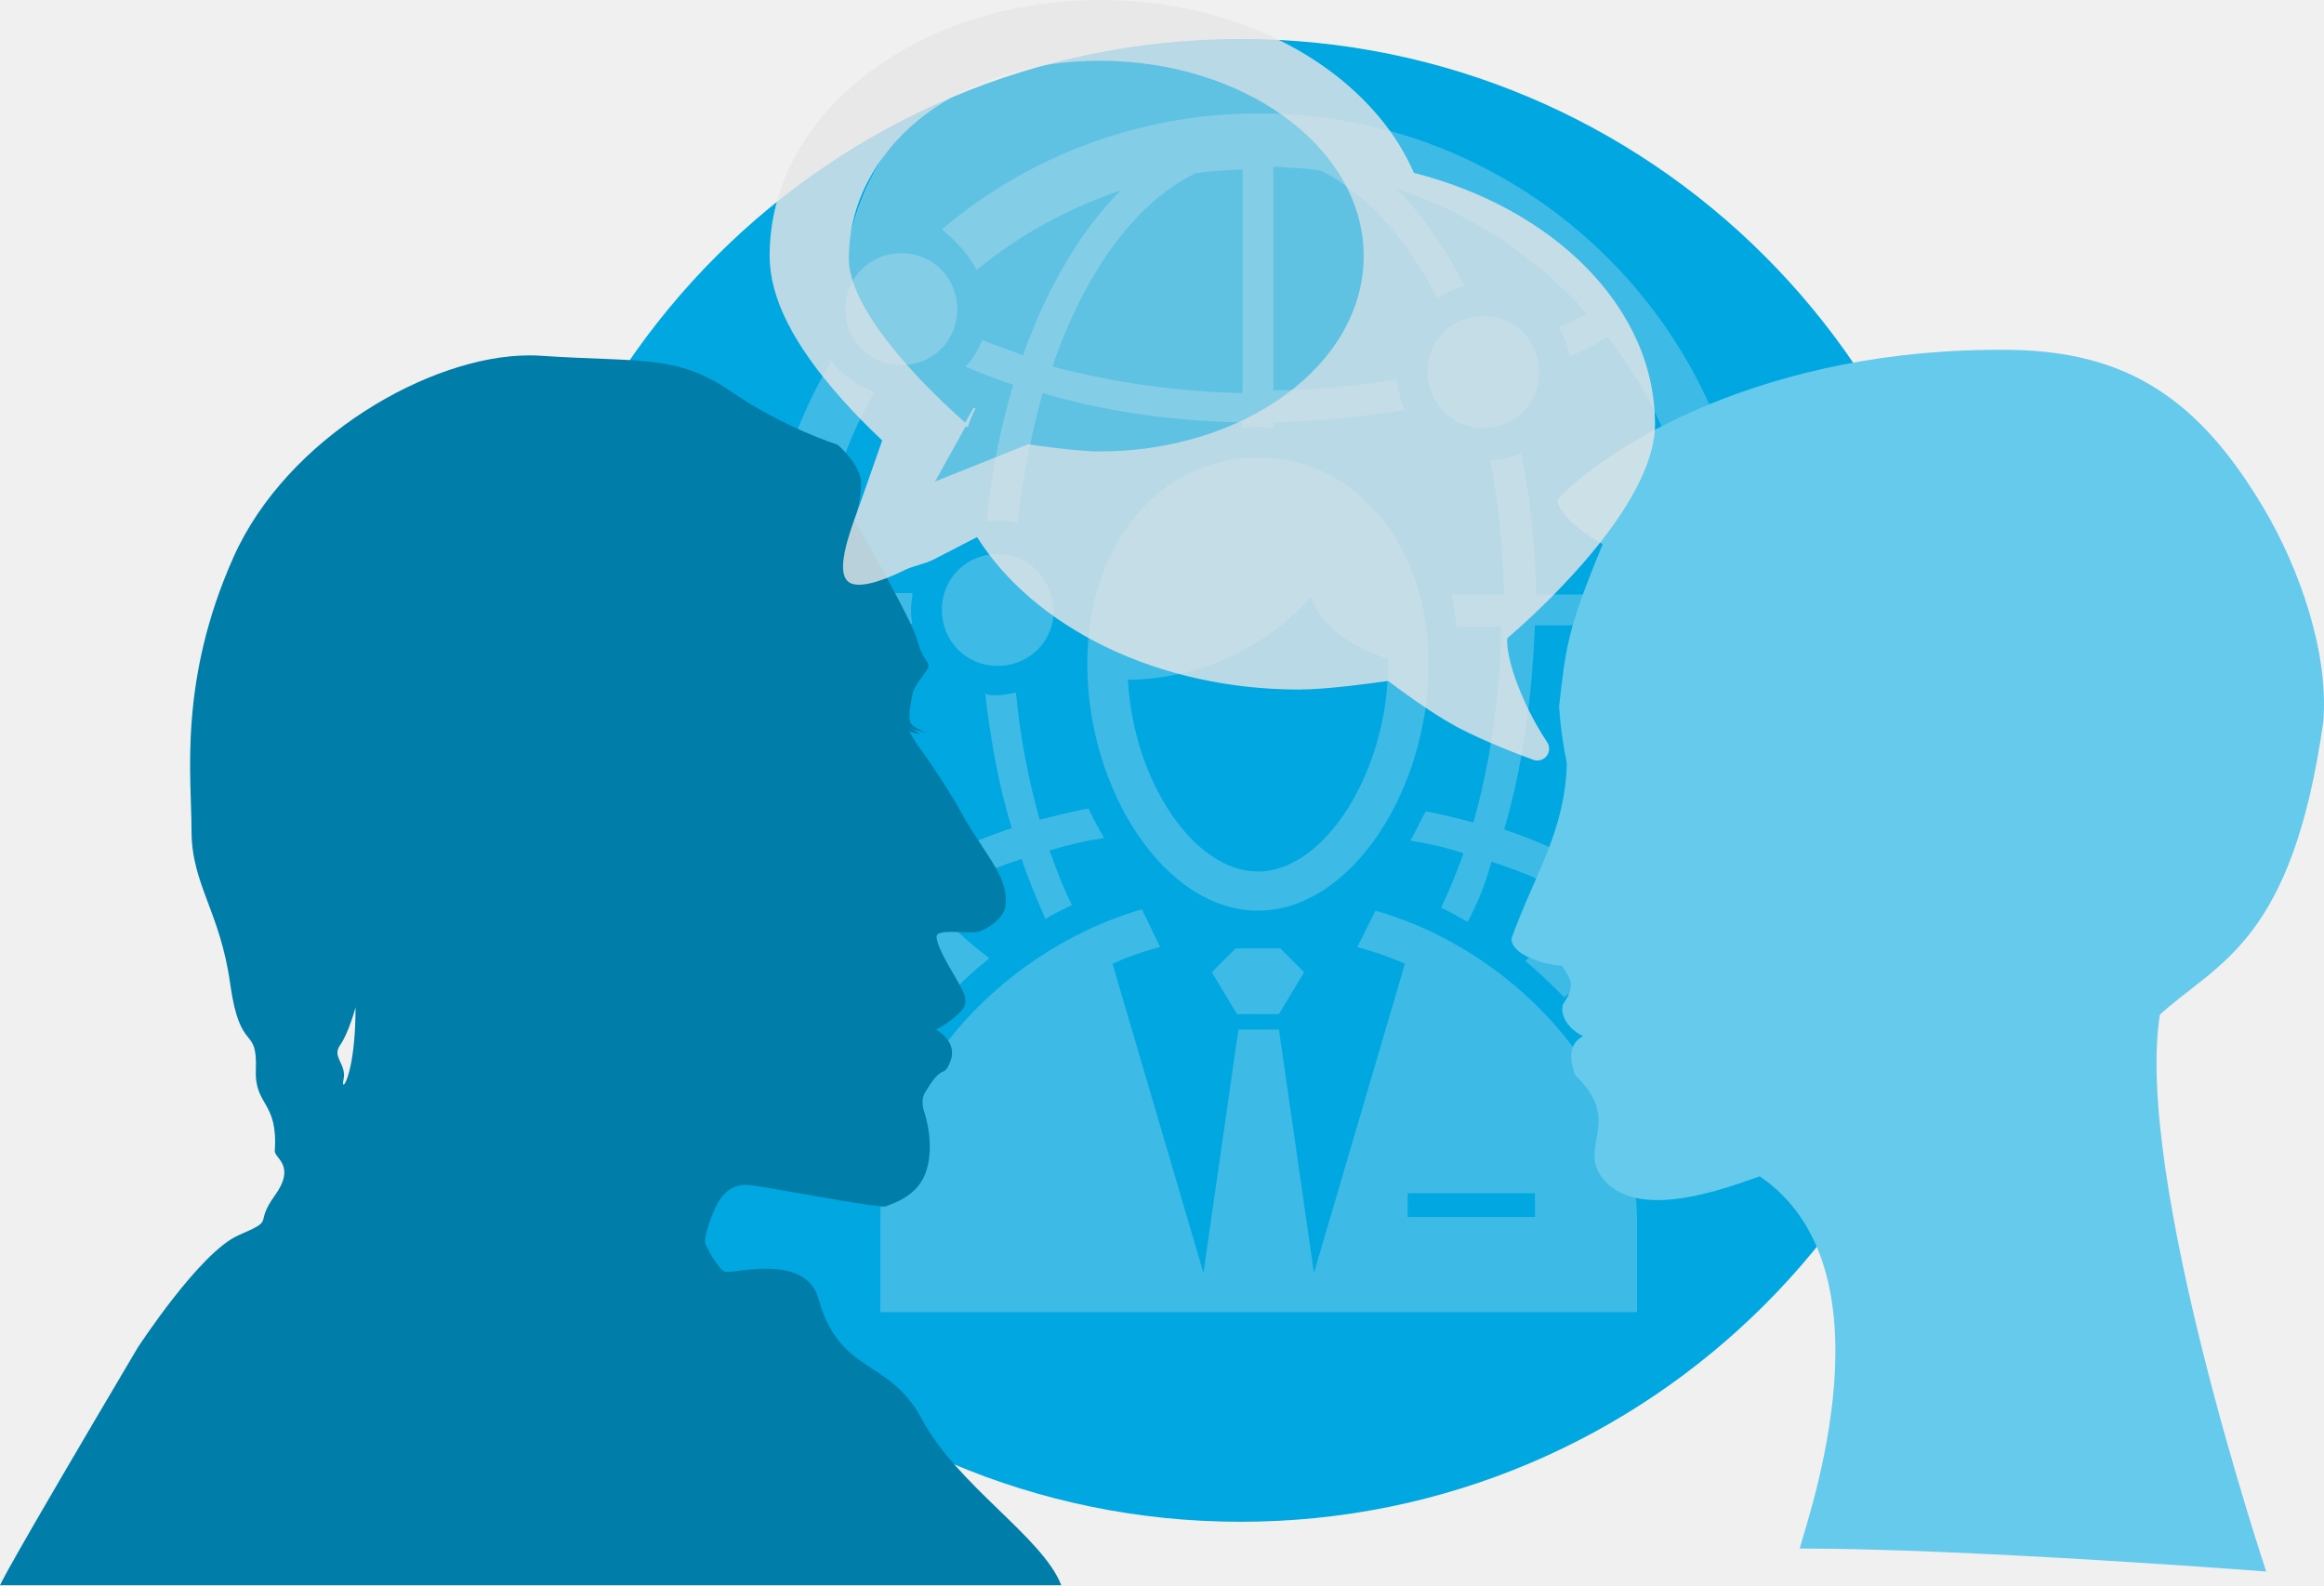
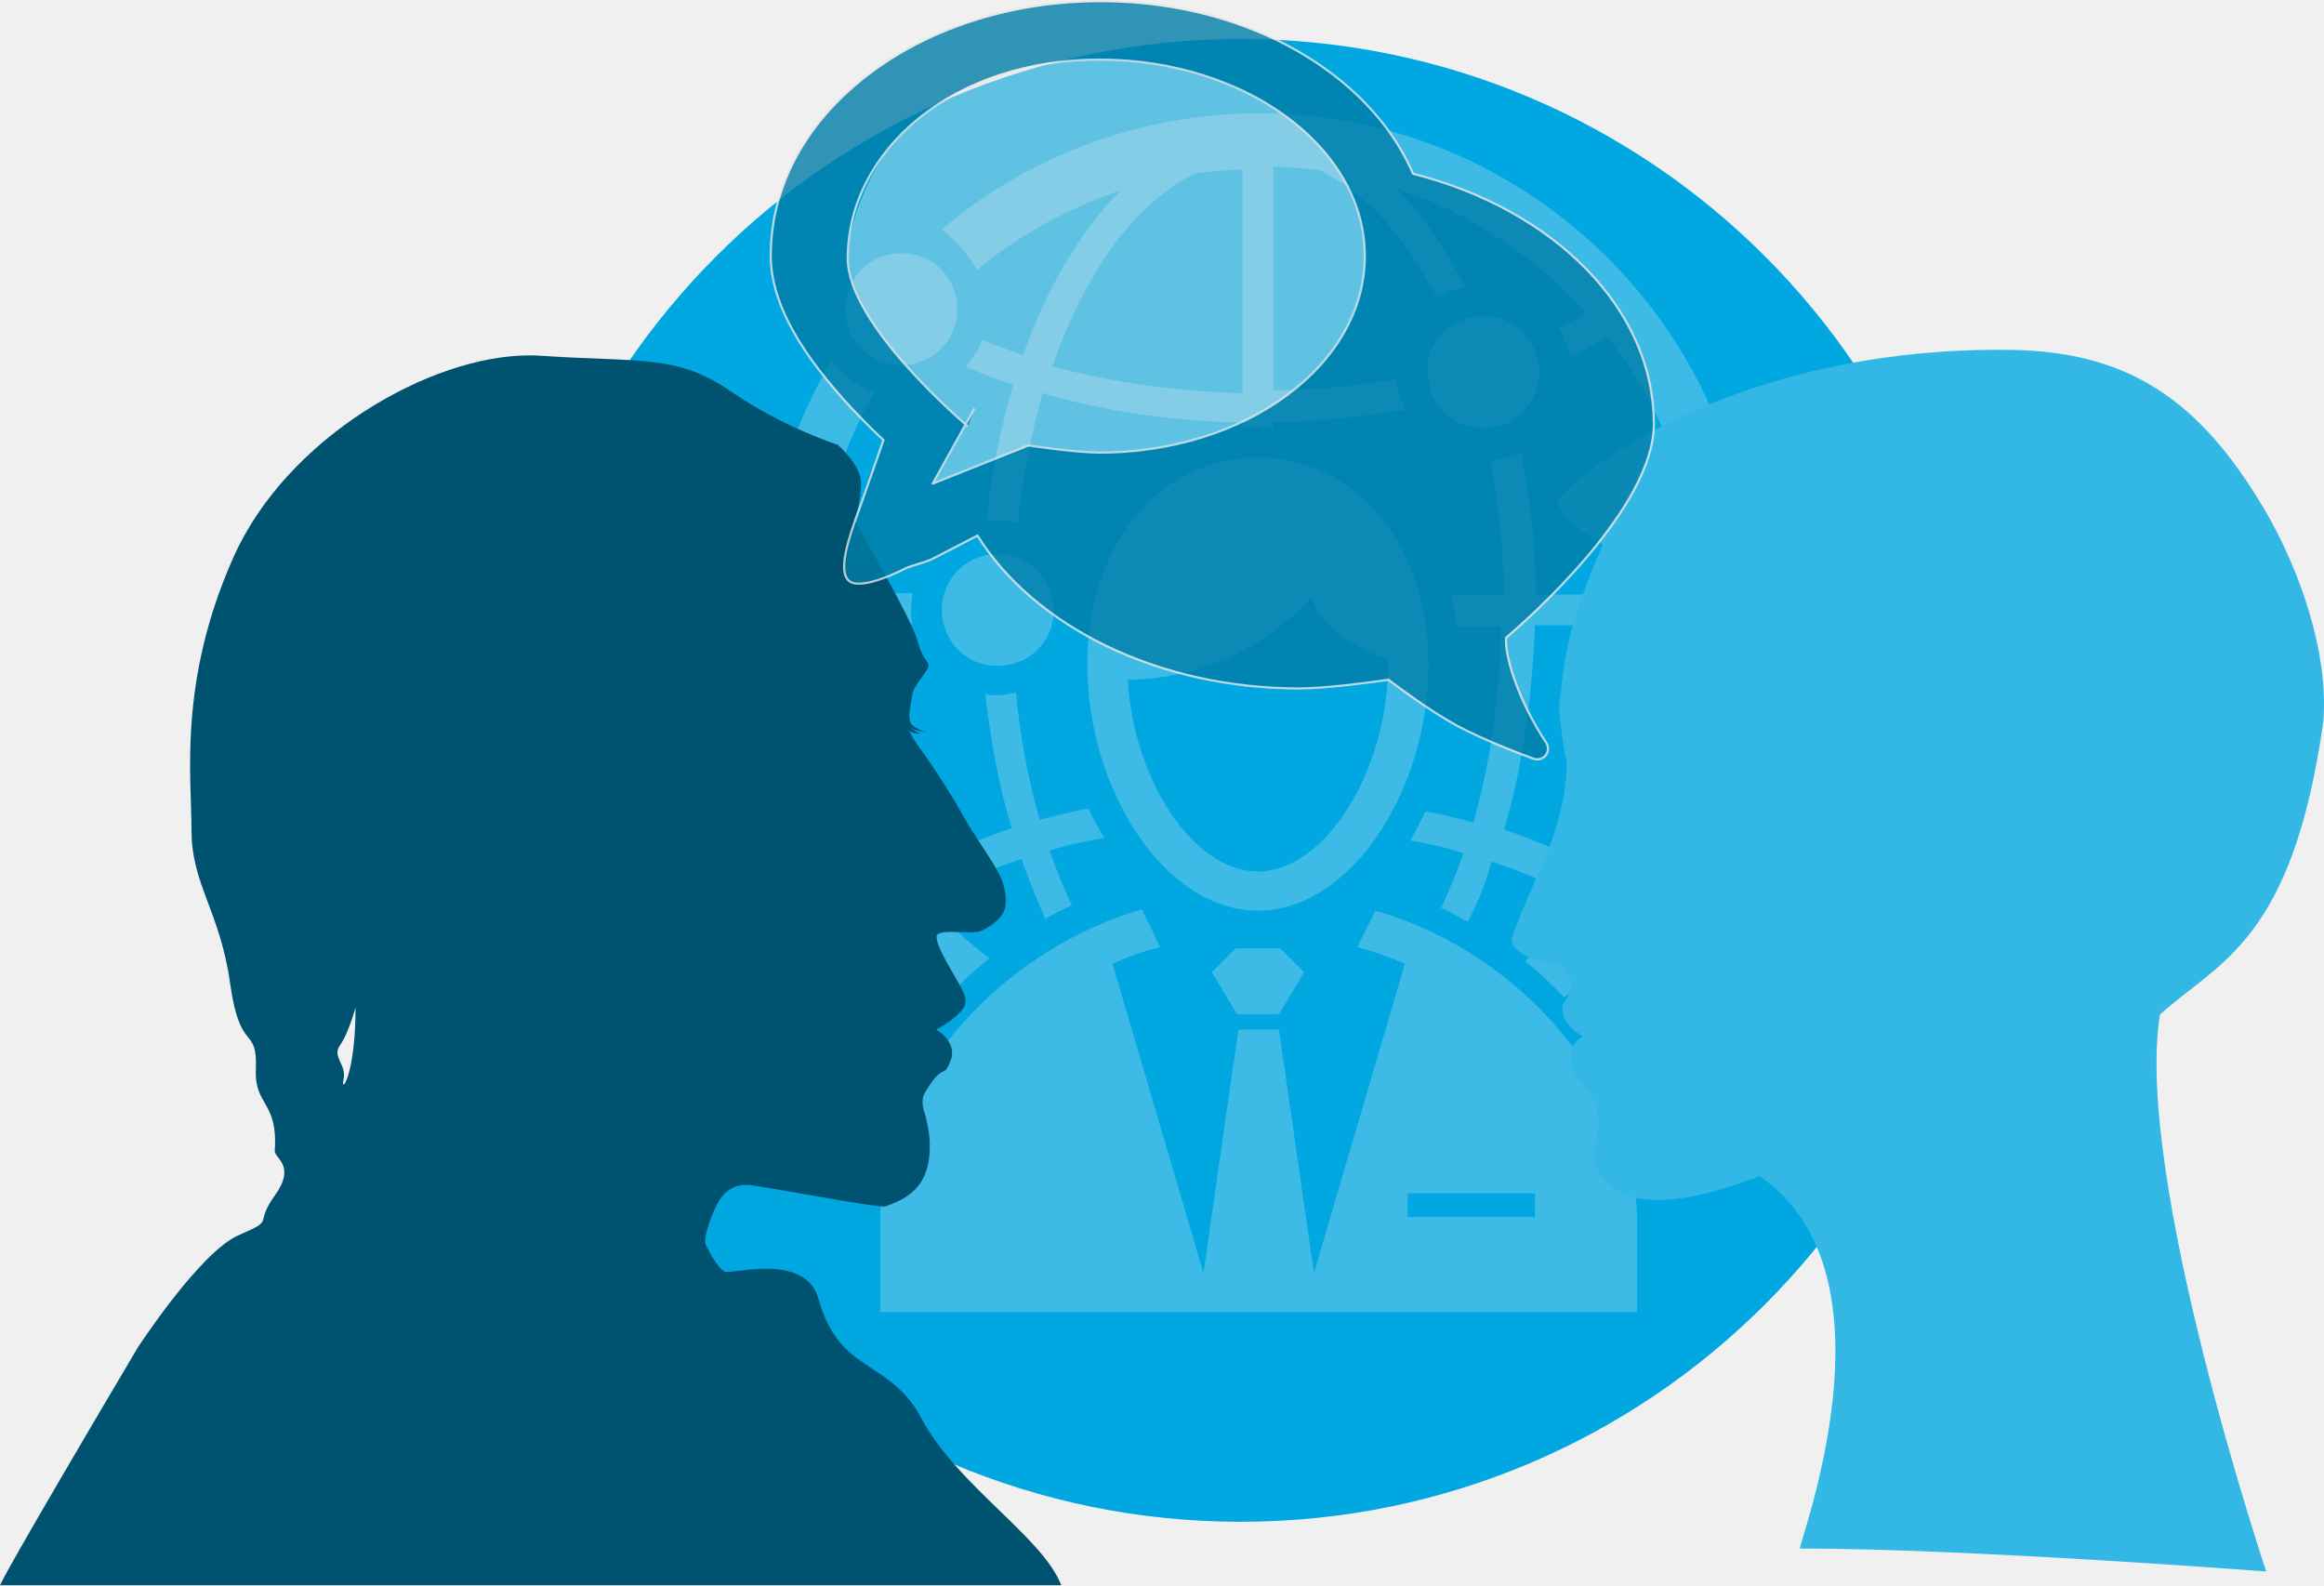
<svg xmlns="http://www.w3.org/2000/svg" viewBox="0 0 3213.59 2192.61">
  <defs>
-     <style>.a{fill:#00a7e1;}.b{fill:#f3f3f3;opacity:0.25;}.c{fill:#007da8;}.d{fill:#66caec;}.e{opacity:0.8;}.f,.g{fill:#e6e6e6;}.f{stroke:#fff;stroke-miterlimit:10;stroke-width:1.19px;opacity:0.52;}</style>
+     <style>.a{fill:#00a7e1;}.b{fill:#f3f3f3;opacity:0.25;}.c{fill:#005370;}.d{fill:#33b8e6;}.e{opacity:0.8;}.f,.h{fill:#e6e6e6;}.f{stroke:#fff;stroke-miterlimit:10;stroke-width:1.19px;opacity:0.52;}.g{fill:#007da8;}</style>
  </defs>
  <circle class="a" cx="1715.46" cy="1079.03" r="1025.13" />
  <path class="b" d="M2050.9,591.89c42.55,0,77.36-32.88,77.36-77.37,0-42.55-32.88-77.37-77.36-77.37-42.55,0-77.37,32.89-77.37,77.37C1975.47,559,2008.35,591.89,2050.9,591.89Zm-75.43,326.87c0-172.14-106.38-286.26-236-286.26s-236,112.18-236,286.26c0,172.13,106.37,340.4,236,340.4S1975.47,1090.89,1975.47,918.76ZM1739.5,1205c-89,0-172.14-125.72-179.87-265,119.91-1.93,205-60,253.37-114.11,9.67,25.14,32.88,61.89,106.38,85.1v7.74C1919.38,1065.75,1832.34,1205,1739.5,1205ZM1350.74,373.33c58-48.36,125.72-85.1,199.22-110.25-56.09,56.09-102.51,135.39-135.39,228.23-19.35-7.74-38.69-13.54-56.09-21.27-5.81,13.53-13.54,27.07-23.21,36.74,21.27,9.67,42.55,17.41,65.76,25.15-17.41,60-31,123.78-36.75,189.54,5.8-1.93,9.67-1.93,15.47-1.93,9.67,0,19.34,1.93,27.08,3.87q11.61-95.74,34.81-179.88c85.11,25.15,177.94,38.69,276.59,40.62v7.74C1726,590,1733.7,590,1739.5,590c7.74,0,13.54,1.94,21.28,1.94v-7.74c61.89-1.93,123.78-7.74,181.81-17.41A153.3,153.3,0,0,1,1931,524.19a977.26,977.26,0,0,1-170.2,15.47V230.2c21.27,1.94,44.48,1.94,65.76,5.8,61.89,30.95,118,92.84,160.53,176,11.61-7.74,25.14-13.54,38.68-15.47-27.07-54.16-60-100.58-94.77-135.39,102.51,32.88,193.41,94.77,263,172.14a361.37,361.37,0,0,1-38.68,19.34c7.74,13.54,13.54,27.08,15.47,40.61,17.41-7.73,34.82-17.4,52.23-27.07,58,73.49,98.64,162.46,118,259.17a124.51,124.51,0,0,1,46.42-9.67c9.67,0,17.4,1.94,25.14,1.94C2356.49,400.41,2076,156.7,1741.44,156.7c-166.34,0-321.07,60-439,160.54C1321.73,332.71,1339.13,352.05,1350.74,373.33Zm301.72-133.46c21.28-3.87,42.56-3.87,65.77-5.8V543.53a1135.43,1135.43,0,0,1-263-36.75C1499.67,377.2,1569.3,280.49,1652.46,239.87Zm23.21,1104.4,34.82,58h58l34.82-58-32.88-32.88h-61.9ZM2339.08,949.7c-17.4,96.71-58,187.61-116,263-42.56-25.14-90.91-48.35-143.13-65.76,25.14-85.1,38.68-181.8,42.55-282.38h147c-1.94-7.74-1.94-17.41-1.94-25.14,0-5.81,1.94-11.61,1.94-17.41H2124.39c-1.93-67.7-7.73-135.39-21.27-195.35-13.54,5.8-27.08,9.67-42.55,9.67,11.6,58,17.41,119.92,19.34,185.68h-73.5c3.87,13.54,5.8,29,7.74,44.48H2076c-1.93,96.71-15.47,189.55-38.68,270.78-21.28-5.8-44.49-11.6-65.76-15.47-7.74,13.54-13.54,27.08-21.28,40.62a453.19,453.19,0,0,1,73.5,17.4c-9.67,27.08-19.34,50.29-31,75.44,13.54,5.8,25.15,13.53,36.75,19.34a392,392,0,0,0,32.88-83.17c48.36,15.47,90.91,34.81,129.59,58-25.14,29-54.16,54.16-83.17,79.3,19.34,15.48,36.75,32.88,54.16,50.29,127.65-102.51,218.56-251.44,245.63-419.71-9.67,1.94-17.4,3.87-27.07,3.87C2368.1,959.37,2352.62,955.5,2339.08,949.7Zm44.49-187.61c-42.55,0-77.37,32.88-77.37,77.37,0,42.55,32.88,77.36,77.37,77.36,42.55,0,77.37-32.88,77.37-77.36S2426.12,762.09,2383.57,762.09ZM1902,1259.16l-25.15,50.29c21.28,5.8,44.49,13.54,65.77,23.21l-125.72,427.45h0l-48.36-336.54h-56.09l-48.35,336.54h0l-125.72-427.45a378.5,378.5,0,0,1,65.76-23.21L1579,1257.23c-210.82,61.89-361.69,253.37-361.69,427.45v129.58H2263.65V1684.68C2261.72,1510.6,2110.86,1319.12,1902,1259.16Zm220.49,423.58h-176v-32.88h176ZM1314,1375.21c15.47-17.4,34.81-34.81,54.16-50.28a551.8,551.8,0,0,1-85.11-79.3c38.69-23.21,83.17-42.56,129.59-58,9.67,29,21.28,56.09,32.88,83.17,11.61-7.74,25.15-13.54,36.75-19.34-11.6-23.21-21.28-48.36-31-75.43a530.55,530.55,0,0,1,75.44-17.41c-7.74-13.54-15.48-27.08-21.28-40.62-23.21,3.87-44.48,9.67-67.69,15.48a979.66,979.66,0,0,1-32.89-176c-9.67,1.93-17.4,3.87-27.07,3.87-5.81,0-9.67,0-15.48-1.94,7.74,65.76,19.35,129.59,36.75,185.68-52.22,17.41-100.57,38.68-143.12,65.76a618.83,618.83,0,0,1-125.72-348.14h131.52c-1.94-7.74-1.94-13.54-1.94-21.28s1.94-15.47,1.94-21.28H1130.25c3.87-100.57,30.94-195.34,79.3-278.51-25.15-7.74-44.49-23.21-60-42.55-60,100.57-92.84,216.62-92.84,342.34C1056.75,1058,1157.33,1249.49,1314,1375.21ZM1379.75,766c-42.55,0-77.36,32.88-77.36,77.36,0,42.56,32.88,77.37,77.36,77.37,42.55,0,77.37-32.88,77.37-77.37C1455.18,800.77,1422.3,766,1379.75,766ZM1246.3,504.85c42.55,0,77.36-32.88,77.36-77.37,0-42.55-32.88-77.36-77.36-77.36-42.56,0-77.37,32.88-77.37,77.36S1203.74,504.85,1246.3,504.85Z" />
  <path class="c" d="M475.1,1499.68c-.92,0-1.11-2.4-.09-7,4.76-21.4-16.64-30.91-4.75-47.55s21.39-52.3,21.39-52.3c0,74.68-13.19,106.84-16.55,106.84m780.46-494-.7-.94.7.94M731.85,491.4c-136.87,0-335.29,113.7-409,279-76.58,171.74-58,304-58,378.28s39.45,111.4,53.38,211.19,37.94,55.5,35.56,119.69c-1.85,50.06,30.91,42.79,26.16,111.74-.72,10.35,30.16,20,0,61.81s3.26,31.66-50.12,54.87-139.49,155.54-139.49,155.54C9.31,2169.35-1,2192.61.06,2192.61c.19,0,.74-.75.74-.75H1467.54c-26.1-67-144-137.89-193.11-230.26-44.57-83.81-113.34-60.34-142.65-165.83-9.45-34-42.48-41.49-72.84-41.5a275.58,275.58,0,0,0-32.59,2.25c-9.44,1.11-16.95,2.24-21,2.24a8.19,8.19,0,0,1-2.55-.29c-9.57-3.48-22.62-28.72-27-37.42s10.45-48.74,19.15-61.8c8.3-12.45,19.78-20.94,36.68-20.94.81,0,1.64,0,2.48.06,17.34.82,165.48,29.85,188.07,29.85a7.81,7.81,0,0,0,2.52-.27c8.7-3.47,42.65-13,54.83-45.25s3.48-70.49-1.74-86.15.87-25.24.87-25.24c27-45.26,25.24-17.41,35.68-44.39s-20-43.51-20-43.51c9.57-3.49,37.42-23.49,40-33.94s-1.74-18.27-13.92-39.16-26.41-45.55-25.24-56c.52-4.71,9.67-5.76,20.67-5.76,4.42,0,9.14.17,13.73.34s9,.34,12.88.34a45.62,45.62,0,0,0,9.58-.72c12.18-2.9,36.55-18.57,38.29-36s-1.74-32.48-13.93-53.37-32.49-48.74-46.41-74.26-40.61-66.73-54-84.71-16.83-26.11-16.83-26.11l-3.48-4.65c3,3.93,15,5.37,16.92,5.37.35,0,.36,0-.09-.14-2.47-.49-14.62-9-14.23-9a9.91,9.91,0,0,1,1.47.87c6.37,4.06,21.46,6.38,21.46,6.38s-15.09-4.65-20.89-11.61-1.16-26.69,1.17-40.61,19.72-30.17,22.05-38.29-7-7-15.09-37.13-87-165.93-87-165.93,9.28-25.54,9.28-51.06-32.49-53.38-32.49-53.38-74.26-23.21-148.52-74.26-125.33-39.45-262.25-48.74c-5.12-.34-10.36-.52-15.68-.52" />
  <path class="d" d="M3130.1,702.47C3041.76,553.87,2943.92,486,2780,483.77c-338.26-4.53-559.29,134.5-626.88,207.61,0,0,0,24.6,63.08,61.16-49.6,119.27-51.06,143.14-60.32,224.59a571.59,571.59,0,0,0,10.74,78.47c-2.71,94.79-44.75,153.38-76.6,242.15,0,23.73,48.44,36.56,69.85,37.7,12.39,18.28,19.15,27.78,1.13,53.68-4.51,19.42,13.58,37.32,28.16,43.4-13.37,7.55-17.37,17.72-16.48,33.41.22,3.72,5.2,20.27,5.2,20.27,16.63,16,31.05,35.59,32.46,59.36,1.76,29.9-15.92,54.52,4.31,81.86,46.09,62.26,166.76,17.55,218.62-1,188.45,128.19,67.33,469,55.33,514.7,232.61,0,645.1,31.79,645.1,31.79s-183-546.23-147-770.1c81.11-73.11,183-100.53,225.94-405,7.9-96-33.52-212.93-82.52-295.33" />
  <g class="e">
    <ellipse class="f" cx="1542.06" cy="403.52" rx="374.44" ry="359.79" />
    <path class="g" d="M1165.63,551.32c20,22.41,40,42.17,56,57.24l-32,91.13c-8.92,25.46-36.24,91.84-13.82,104.77,13.69,7.89,46.47-3.57,75.32-18.05,9.56-4.8,29.26-8.76,39.07-14.12l61.34-31.71c78.22,124.7,248.08,211.33,444.7,211.33,38.19,0,103.12-9,123.57-12,14.69,11.15,58.2,43.42,92.81,62.41,41.41,22.75,105.35,45.81,108,46.78a14.8,14.8,0,0,0,17.12-22.44,404.12,404.12,0,0,1-44-88c-11.68-33.44-11.77-50.6-11.16-56.89C2112.25,856.57,2287,702.67,2287,586.32c0-160.45-139.55-297-332.93-346.08-23.19-53.49-62.84-102-117.22-142-84.94-62.4-196.82-96.75-315-96.75s-230,34.35-315,96.75c-91,66.82-141.09,157.57-141.09,255.54,0,57.65,32.68,122.25,99.89,197.5m172.75,38.18s-166.07-139.8-166.07-231.83c0-150,145.49-275.26,348.08-275.26,5.65,0,11.25.13,16.85.32,1.54,0,3.09.12,4.65.18,4.52.2,9,.45,13.47.75,1.15.09,2.33.15,3.48.24q8.12.63,16.11,1.51l4.14.5c4.15.49,8.27,1,12.37,1.65l4.71.68c5.15.8,10.29,1.66,15.36,2.63l2.85.58c4.21.82,8.39,1.71,12.54,2.64,1.76.39,3.53.8,5.29,1.22q5.57,1.32,11,2.76c1.4.38,2.82.71,4.22,1.11,4.6,1.25,9.16,2.59,13.67,4,1.91.58,3.77,1.21,5.67,1.81,2.94,1,5.87,1.94,8.76,2.94,2,.69,4,1.36,5.9,2.07q6.26,2.26,12.36,4.68c2,.81,4,1.67,6,2.5q3.62,1.5,7.17,3.06c2.27,1,4.51,2,6.74,3s4.19,2,6.29,3c3.94,1.89,7.8,3.85,11.63,5.84,1.74.91,3.49,1.81,5.21,2.75,2.46,1.32,4.89,2.69,7.3,4.08,1.43.81,2.85,1.65,4.27,2.48q12.55,7.4,24.19,15.57c.9.63,1.8,1.25,2.68,1.9,2.57,1.85,5.13,3.71,7.64,5.61l.86.69q8.15,6.21,15.74,12.81l.43.37q3.79,3.3,7.45,6.72l1,.92a292.71,292.71,0,0,1,20.79,21.59q.33.38.63.75a260.65,260.65,0,0,1,18.33,23.87h0c24.9,36.65,39,78,39,121.87,0,150-164.23,271.64-366.82,271.64-34.06,0-98.35-9.87-98.35-9.87l-132,52.8a.14.14,0,0,1-.18-.2l57.81-104" />
-     <path class="g" d="M2120.22,1050.54c-6.82-2.46-67.79-24.65-108.27-46.88-35-19.2-79-51.93-92.48-62.15-20,2.92-84.93,11.92-123.16,11.92-95.26,0-187.73-20.42-267.41-59-77.18-37.42-138.64-89.89-177.84-151.8l-60.06,31c-5.32,2.91-13.39,5.39-21.2,7.79-7,2.13-13.53,4.15-17.91,6.35-17.37,8.71-59.6,27.91-76.77,18-9.46-5.45-11.76-19.44-7-42.75,3.83-18.9,11.39-39.64,16.91-54.79,1.26-3.45,2.35-6.44,3.26-9L1219.89,609c-19.84-18.66-38.48-37.72-55.4-56.67h0c-67.47-75.54-100.27-140.48-100.27-198.51,0-98.46,50.32-189.65,141.7-256.77,85.21-62.58,197.39-97,315.9-97s230.71,34.47,315.91,97.05a390.88,390.88,0,0,1,70.58,66.16,322.48,322.48,0,0,1,46.84,75.73c47.69,12.17,92.52,29.72,133.24,52.18,40.48,22.32,76.06,49,105.73,79.33,30.07,30.71,53.42,64.48,69.42,100.38a282.2,282.2,0,0,1,25,115.49c0,27-9.4,58.1-27.95,92.43-15.15,28.06-36.51,58.49-63.47,90.46-47,55.72-97.71,100.31-112.9,113.29-.5,6.29-.18,23.26,11.13,55.63a406.63,406.63,0,0,0,43.8,87.66,16.32,16.32,0,0,1-18.89,24.75Zm-912.49-951c-90.58,66.53-140.46,156.84-140.46,254.31,0,57.25,32.54,121.52,99.49,196.48h0c17.07,19.11,35.89,38.34,55.94,57.15l.72.68-32.28,92.06c-.92,2.64-2,5.63-3.28,9.1-5.48,15.05-13,35.67-16.78,54.34-4.37,21.57-2.5,34.86,5.57,39.51,11,6.35,38.63-.41,73.87-18.09,4.61-2.32,11.3-4.38,18.39-6.55,7.66-2.35,15.57-4.78,20.66-7.56l61.34-31.71,1.24-.65.75,1.19c38.86,62,100.18,114.46,177.33,151.86,79.27,38.44,171.28,58.75,266.08,58.75,38.43,0,104.13-9.17,123.35-12l.63-.09.51.39c12.81,9.72,57.36,42.93,92.62,62.29,40.27,22.12,101,44.23,107.83,46.68a13.29,13.29,0,0,0,15.37-20.13,406.52,406.52,0,0,1-44.19-88.4c-11.89-34-11.82-51.59-11.24-57.55l.06-.61.47-.4c14.55-12.39,65.68-57.2,113-113.34,26.83-31.81,48.06-62.07,63.12-89.94,18.3-33.88,27.58-64.49,27.58-91,0-77.34-32.33-151.25-93.51-213.74-29.46-30.1-64.8-56.61-105-78.79-40.7-22.45-85.53-40-133.24-52.07l-.73-.19-.3-.69A318.78,318.78,0,0,0,1906,165.15a387.86,387.86,0,0,0-70-65.64c-84.68-62.2-196.23-96.46-314.11-96.46S1292.41,37.31,1207.73,99.51Zm81,570.08a1.66,1.66,0,0,1-.21-1.91l44.76-80.52a946.56,946.56,0,0,1-79.11-78c-24.17-27.05-43.44-52.49-57.26-75.62-17.36-29.05-26.17-54.56-26.17-75.83a232.76,232.76,0,0,1,26.07-107c17-33.13,41.37-62.77,72.57-88.08,64.94-52.7,154.07-81.72,251-81.72,5,0,10.4.11,16.89.33,1,0,2,.07,3,.11l1.63.06c4.79.22,9.21.47,13.51.76.57,0,1.15.08,1.73.12l1.76.12c5.22.4,10.66.92,16.17,1.52l2.2.26,1.94.23c4,.48,8.07,1,12.4,1.66l4.74.69c5.76.89,10.8,1.75,15.42,2.63l1.44.3,1.4.28c4,.77,8.08,1.64,12.58,2.65,1.77.4,3.55.81,5.31,1.23,3.81.9,7.53,1.83,11.09,2.77l1.78.46c.82.21,1.64.42,2.44.65,4.25,1.16,8.74,2.46,13.71,4,1.18.36,2.33.73,3.49,1.11l2.21.71c3.56,1.16,6.27,2.07,8.79,3l1,.34c1.66.57,3.31,1.14,4.94,1.74,4.22,1.52,8.39,3.1,12.4,4.7,1.37.54,2.73,1.11,4.09,1.68l2,.82c2.32,1,4.68,2,7.2,3.07,2.19,1,4.47,2,6.77,3,1.81.84,3.6,1.7,5.39,2.56l.92.44c3.67,1.77,7.49,3.69,11.67,5.87l.79.41c1.48.77,3,1.55,4.44,2.34,2.17,1.17,4.5,2.48,7.34,4.1q2.08,1.2,4.15,2.42l.13.07c8.28,4.87,16.45,10.14,24.3,15.64.9.63,1.81,1.27,2.69,1.91,3.12,2.24,5.49,4,7.7,5.66l.41.32.43.34c5.46,4.17,10.78,8.5,15.8,12.87a5.46,5.46,0,0,1,.44.38c2.33,2,4.78,4.23,7.48,6.75l.49.45.51.48a296.08,296.08,0,0,1,20.89,21.7l.07.08c.2.24.41.47.57.67a262.91,262.91,0,0,1,18.43,24c26.07,38.37,39.29,79.66,39.29,122.73,0,36.94-9.77,72.77-29,106.49-18.58,32.53-45.17,61.74-79,86.81s-73.21,44.72-117,58.45a478.68,478.68,0,0,1-143.24,21.41c-32.37,0-92.59-9-98.17-9.83L1290.63,670a1.66,1.66,0,0,1-.61.12A1.68,1.68,0,0,1,1288.77,669.59Zm133.5-55.28c.64.1,64.56,9.85,98.12,9.85a475.91,475.91,0,0,0,142.33-21.27c43.52-13.63,82.59-33.14,116.14-58s59.83-53.71,78.2-85.87c19-33.26,28.63-68.58,28.63-105,0-42.45-13-83.16-38.76-121a259.5,259.5,0,0,0-18.25-23.76c-.17-.21-.35-.42-.53-.62l-.07-.09a294,294,0,0,0-20.67-21.47l-.52-.48-.47-.45c-2.68-2.49-5.1-4.68-7.43-6.7l-.35-.3-.06,0c-5-4.33-10.25-8.62-15.69-12.78l-.43-.33-.41-.32c-2.15-1.64-4.5-3.36-7.61-5.6-.87-.64-1.76-1.26-2.65-1.88-7.78-5.46-15.89-10.68-24.09-15.51l-.13-.07c-1.37-.8-2.74-1.61-4.13-2.4-2.81-1.61-5.12-2.9-7.27-4.06-1.45-.79-2.93-1.56-4.4-2.32l-.78-.41c-4.16-2.17-8-4.08-11.59-5.83l-.92-.44q-2.67-1.29-5.34-2.54c-2.28-1-4.54-2.05-6.72-3-2.51-1.1-4.85-2.1-7.15-3.05l-2-.83c-1.34-.56-2.68-1.12-4-1.66-4-1.58-8.12-3.15-12.31-4.66-1.62-.6-3.25-1.16-4.9-1.73l-1-.34c-2.5-.87-5.2-1.77-8.72-2.93l-2.22-.71c-1.14-.37-2.28-.74-3.44-1.09-4.94-1.52-9.4-2.82-13.63-4-.79-.23-1.59-.43-2.38-.63-.61-.16-1.22-.31-1.82-.48-3.52-.93-7.22-1.85-11-2.74q-2.64-.63-5.27-1.22c-4.48-1-8.57-1.87-12.51-2.63l-1.43-.3-1.4-.28c-4.58-.87-9.58-1.73-15.3-2.62l-4.71-.68c-4.32-.63-8.35-1.17-12.33-1.65l-2-.23-2.17-.26c-5.47-.6-10.88-1.11-16.06-1.51-.57,0-1.15-.08-1.73-.12s-1.17-.07-1.75-.12c-4.27-.29-8.66-.54-13.41-.75l-1.64-.07-3-.11c-6.46-.21-11.79-.32-16.79-.32-96.21,0-184.65,28.78-249.05,81-30.87,25-55,54.35-71.77,87.1a229.74,229.74,0,0,0-25.74,105.6c0,47.05,44.93,107.21,82.63,149.39a941.59,941.59,0,0,0,78.38,77.38l11.53-20.74,2.66,1.48-11.84,21.3,2.17,1.86-2,2.33s-.64-.54-1.71-1.47l-42.56,76.55,128.35-51.35.39-.16Z" />
+     <path class="h" d="M2120.22,1050.54c-6.82-2.46-67.79-24.65-108.27-46.88-35-19.2-79-51.93-92.48-62.15-20,2.92-84.93,11.92-123.16,11.92-95.26,0-187.73-20.42-267.41-59-77.18-37.42-138.64-89.89-177.84-151.8l-60.06,31c-5.32,2.91-13.39,5.39-21.2,7.79-7,2.13-13.53,4.15-17.91,6.35-17.37,8.71-59.6,27.91-76.77,18-9.46-5.45-11.76-19.44-7-42.75,3.83-18.9,11.39-39.64,16.91-54.79,1.26-3.45,2.35-6.44,3.26-9L1219.89,609c-19.84-18.66-38.48-37.72-55.4-56.67h0c-67.47-75.54-100.27-140.48-100.27-198.51,0-98.46,50.32-189.65,141.7-256.77,85.21-62.58,197.39-97,315.9-97s230.71,34.47,315.91,97.05a390.88,390.88,0,0,1,70.58,66.16,322.48,322.48,0,0,1,46.84,75.73c47.69,12.17,92.52,29.72,133.24,52.18,40.48,22.32,76.06,49,105.73,79.33,30.07,30.71,53.42,64.48,69.42,100.38a282.2,282.2,0,0,1,25,115.49c0,27-9.4,58.1-27.95,92.43-15.15,28.06-36.51,58.49-63.47,90.46-47,55.72-97.71,100.31-112.9,113.29-.5,6.29-.18,23.26,11.13,55.63a406.63,406.63,0,0,0,43.8,87.66,16.32,16.32,0,0,1-18.89,24.75Zm-912.49-951c-90.58,66.53-140.46,156.84-140.46,254.31,0,57.25,32.54,121.52,99.49,196.48h0c17.07,19.11,35.89,38.34,55.94,57.15l.72.68-32.28,92.06c-.92,2.64-2,5.63-3.28,9.1-5.48,15.05-13,35.67-16.78,54.34-4.37,21.57-2.5,34.86,5.57,39.51,11,6.35,38.63-.41,73.87-18.09,4.61-2.32,11.3-4.38,18.39-6.55,7.66-2.35,15.57-4.78,20.66-7.56l61.34-31.71,1.24-.65.75,1.19c38.86,62,100.18,114.46,177.33,151.86,79.27,38.44,171.28,58.75,266.08,58.75,38.43,0,104.13-9.17,123.35-12l.63-.09.51.39c12.81,9.72,57.36,42.93,92.62,62.29,40.27,22.12,101,44.23,107.83,46.68a13.29,13.29,0,0,0,15.37-20.13,406.52,406.52,0,0,1-44.19-88.4c-11.89-34-11.82-51.59-11.24-57.55l.06-.61.47-.4c14.55-12.39,65.68-57.2,113-113.34,26.83-31.81,48.06-62.07,63.12-89.94,18.3-33.88,27.58-64.49,27.58-91,0-77.34-32.33-151.25-93.51-213.74-29.46-30.1-64.8-56.61-105-78.79-40.7-22.45-85.53-40-133.24-52.07l-.73-.19-.3-.69A318.78,318.78,0,0,0,1906,165.15a387.86,387.86,0,0,0-70-65.64c-84.68-62.2-196.23-96.46-314.11-96.46S1292.41,37.31,1207.73,99.51Zm81,570.08a1.66,1.66,0,0,1-.21-1.91l44.76-80.52a946.56,946.56,0,0,1-79.11-78c-24.17-27.05-43.44-52.49-57.26-75.62-17.36-29.05-26.17-54.56-26.17-75.83a232.76,232.76,0,0,1,26.07-107c17-33.13,41.37-62.77,72.57-88.08,64.94-52.7,154.07-81.72,251-81.72,5,0,10.4.11,16.89.33,1,0,2,.07,3,.11l1.63.06c4.79.22,9.21.47,13.51.76.57,0,1.15.08,1.73.12l1.76.12c5.22.4,10.66.92,16.17,1.52l2.2.26,1.94.23c4,.48,8.07,1,12.4,1.66l4.74.69c5.76.89,10.8,1.75,15.42,2.63l1.44.3,1.4.28c4,.77,8.08,1.64,12.58,2.65,1.77.4,3.55.81,5.31,1.23,3.81.9,7.53,1.83,11.09,2.77l1.78.46c.82.21,1.64.42,2.44.65,4.25,1.16,8.74,2.46,13.71,4,1.18.36,2.33.73,3.49,1.11l2.21.71c3.56,1.16,6.27,2.07,8.79,3l1,.34c1.66.57,3.31,1.14,4.94,1.74,4.22,1.52,8.39,3.1,12.4,4.7,1.37.54,2.73,1.11,4.09,1.68l2,.82c2.32,1,4.68,2,7.2,3.07,2.19,1,4.47,2,6.77,3,1.81.84,3.6,1.7,5.39,2.56l.92.44c3.67,1.77,7.49,3.69,11.67,5.87l.79.41c1.48.77,3,1.55,4.44,2.34,2.17,1.17,4.5,2.48,7.34,4.1q2.08,1.2,4.15,2.42l.13.07c8.28,4.87,16.45,10.14,24.3,15.64.9.63,1.81,1.27,2.69,1.91,3.12,2.24,5.49,4,7.7,5.66l.41.32.43.34c5.46,4.17,10.78,8.5,15.8,12.87a5.46,5.46,0,0,1,.44.38c2.33,2,4.78,4.23,7.48,6.75l.49.45.51.48a296.08,296.08,0,0,1,20.89,21.7l.07.08c.2.24.41.47.57.67a262.91,262.91,0,0,1,18.43,24c26.07,38.37,39.29,79.66,39.29,122.73,0,36.94-9.77,72.77-29,106.49-18.58,32.53-45.17,61.74-79,86.81s-73.21,44.72-117,58.45a478.68,478.68,0,0,1-143.24,21.41c-32.37,0-92.59-9-98.17-9.83L1290.63,670a1.66,1.66,0,0,1-.61.12A1.68,1.68,0,0,1,1288.77,669.59Zm133.5-55.28c.64.1,64.56,9.85,98.12,9.85a475.91,475.91,0,0,0,142.33-21.27c43.52-13.63,82.59-33.14,116.14-58s59.83-53.71,78.2-85.87c19-33.26,28.63-68.58,28.63-105,0-42.45-13-83.16-38.76-121a259.5,259.5,0,0,0-18.25-23.76c-.17-.21-.35-.42-.53-.62l-.07-.09a294,294,0,0,0-20.67-21.47l-.52-.48-.47-.45c-2.68-2.49-5.1-4.68-7.43-6.7l-.35-.3-.06,0c-5-4.33-10.25-8.62-15.69-12.78l-.43-.33-.41-.32c-2.15-1.64-4.5-3.36-7.61-5.6-.87-.64-1.76-1.26-2.65-1.88-7.78-5.46-15.89-10.68-24.09-15.51l-.13-.07c-1.37-.8-2.74-1.61-4.13-2.4-2.81-1.61-5.12-2.9-7.27-4.06-1.45-.79-2.93-1.56-4.4-2.32l-.78-.41c-4.16-2.17-8-4.08-11.59-5.83l-.92-.44q-2.67-1.29-5.34-2.54c-2.28-1-4.54-2.05-6.72-3-2.51-1.1-4.85-2.1-7.15-3.05l-2-.83c-1.34-.56-2.68-1.12-4-1.66-4-1.58-8.12-3.15-12.31-4.66-1.62-.6-3.25-1.16-4.9-1.73l-1-.34c-2.5-.87-5.2-1.77-8.72-2.93l-2.22-.71c-1.14-.37-2.28-.74-3.44-1.09-4.94-1.52-9.4-2.82-13.63-4-.79-.23-1.59-.43-2.38-.63-.61-.16-1.22-.31-1.82-.48-3.52-.93-7.22-1.85-11-2.74q-2.64-.63-5.27-1.22c-4.48-1-8.57-1.87-12.51-2.63l-1.43-.3-1.4-.28c-4.58-.87-9.58-1.73-15.3-2.62l-4.71-.68c-4.32-.63-8.35-1.17-12.33-1.65l-2-.23-2.17-.26c-5.47-.6-10.88-1.11-16.06-1.51-.57,0-1.15-.08-1.73-.12s-1.17-.07-1.75-.12c-4.27-.29-8.66-.54-13.41-.75l-1.64-.07-3-.11c-6.46-.21-11.79-.32-16.79-.32-96.21,0-184.65,28.78-249.05,81-30.87,25-55,54.35-71.77,87.1a229.74,229.74,0,0,0-25.74,105.6c0,47.05,44.93,107.21,82.63,149.39a941.59,941.59,0,0,0,78.38,77.38l11.53-20.74,2.66,1.48-11.84,21.3,2.17,1.86-2,2.33s-.64-.54-1.71-1.47l-42.56,76.55,128.35-51.35.39-.16Z" />
  </g>
</svg>
